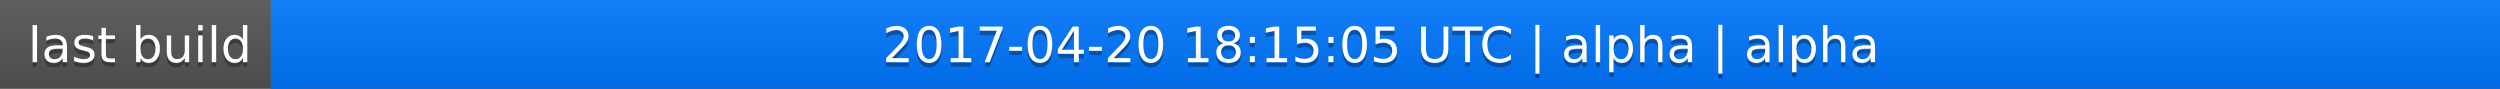
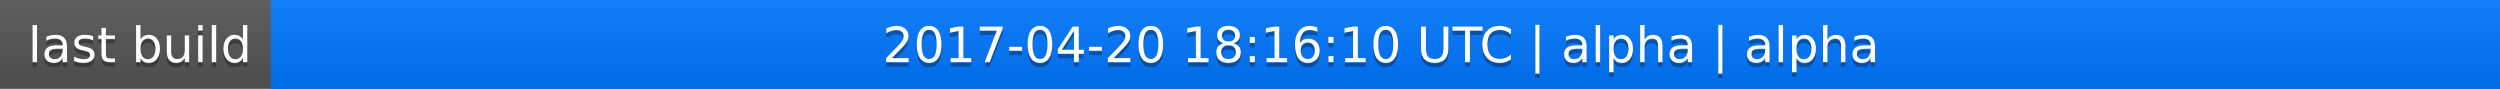
<svg xmlns="http://www.w3.org/2000/svg" width="563" height="20">
  <linearGradient id="a" x2="0" y2="100%">
    <stop offset="0" stop-color="#bbb" stop-opacity=".1" />
    <stop offset="1" stop-opacity=".1" />
  </linearGradient>
  <rect rx="0" width="563" height="20" fill="#555" />
  <rect rx="0" x="61" width="502" height="20" fill="#07f" />
  <path fill="#07f" d="M61 0h4v20h-4z" />
  <rect rx="0" width="563" height="20" fill="url(#a)" />
  <g fill="#fff" text-anchor="middle" font-family="DejaVu Sans,Verdana,Geneva,sans-serif" font-size="11">
    <text x="31.5" y="15" fill="#010101" fill-opacity=".3">last build</text>
    <text x="31.5" y="14">last build</text>
-     <text x="311" y="15" fill="#010101" fill-opacity=".3">2017-04-20 18:15:05 UTC | alpha | alpha</text>
-     <text x="311" y="14">2017-04-20 18:15:05 UTC | alpha | alpha</text>
+     <text x="311" y="15" fill="#010101" fill-opacity=".3">2017-04-20 18:16:10 UTC | alpha | alpha</text>
+     <text x="311" y="14">2017-04-20 18:16:10 UTC | alpha | alpha</text>
  </g>
</svg>
